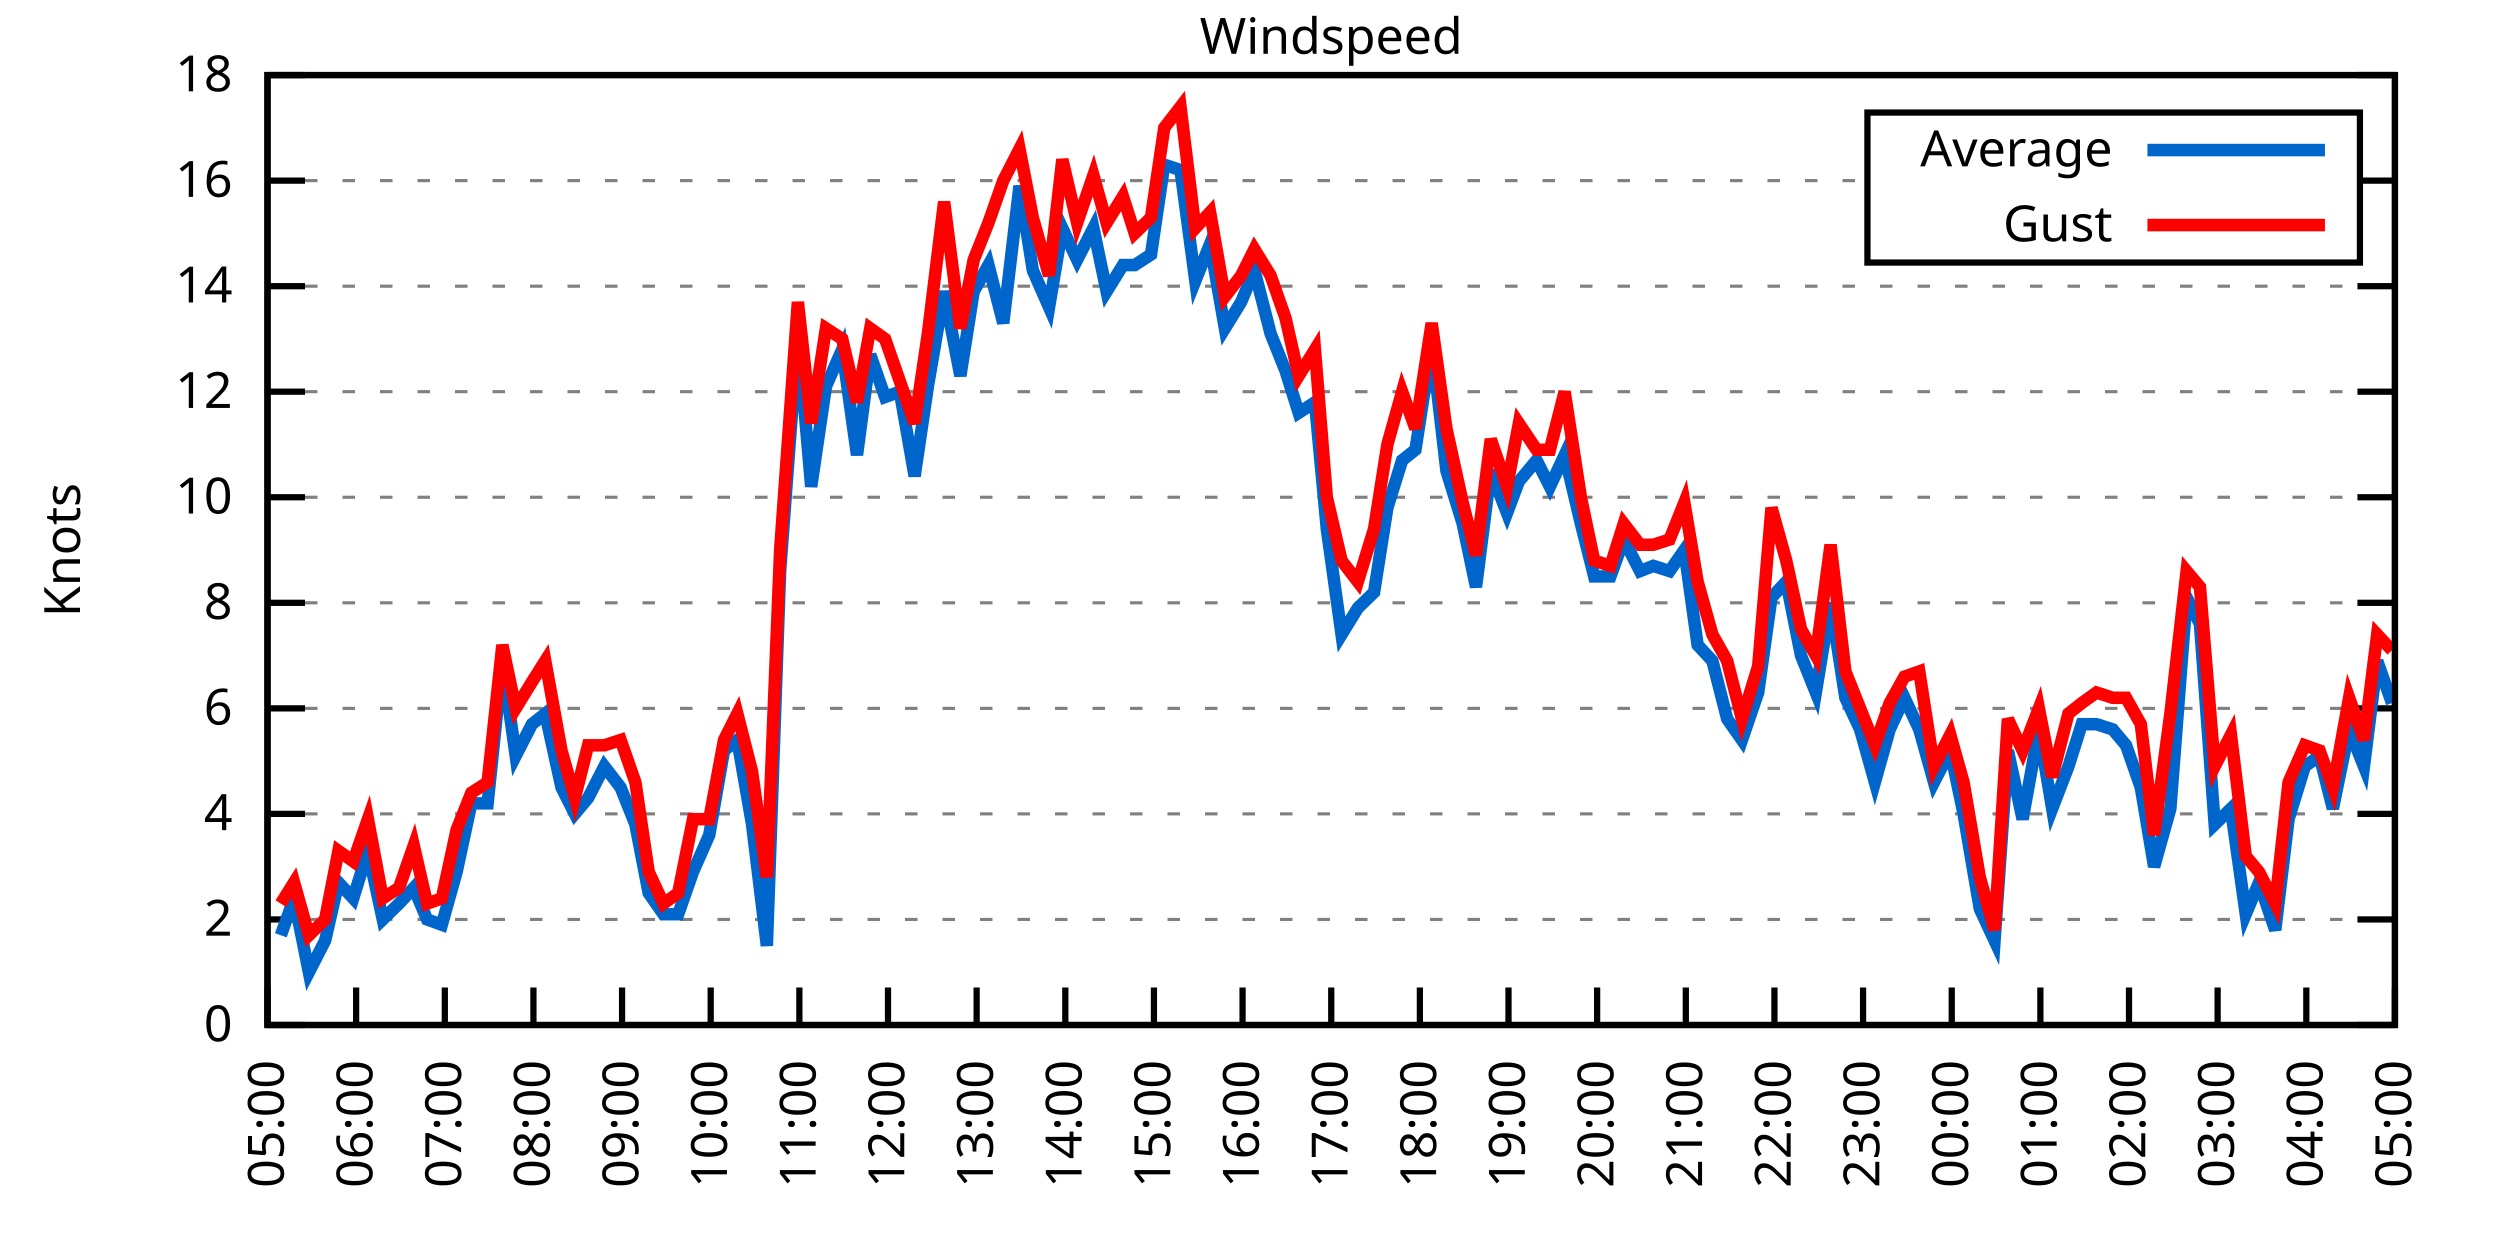
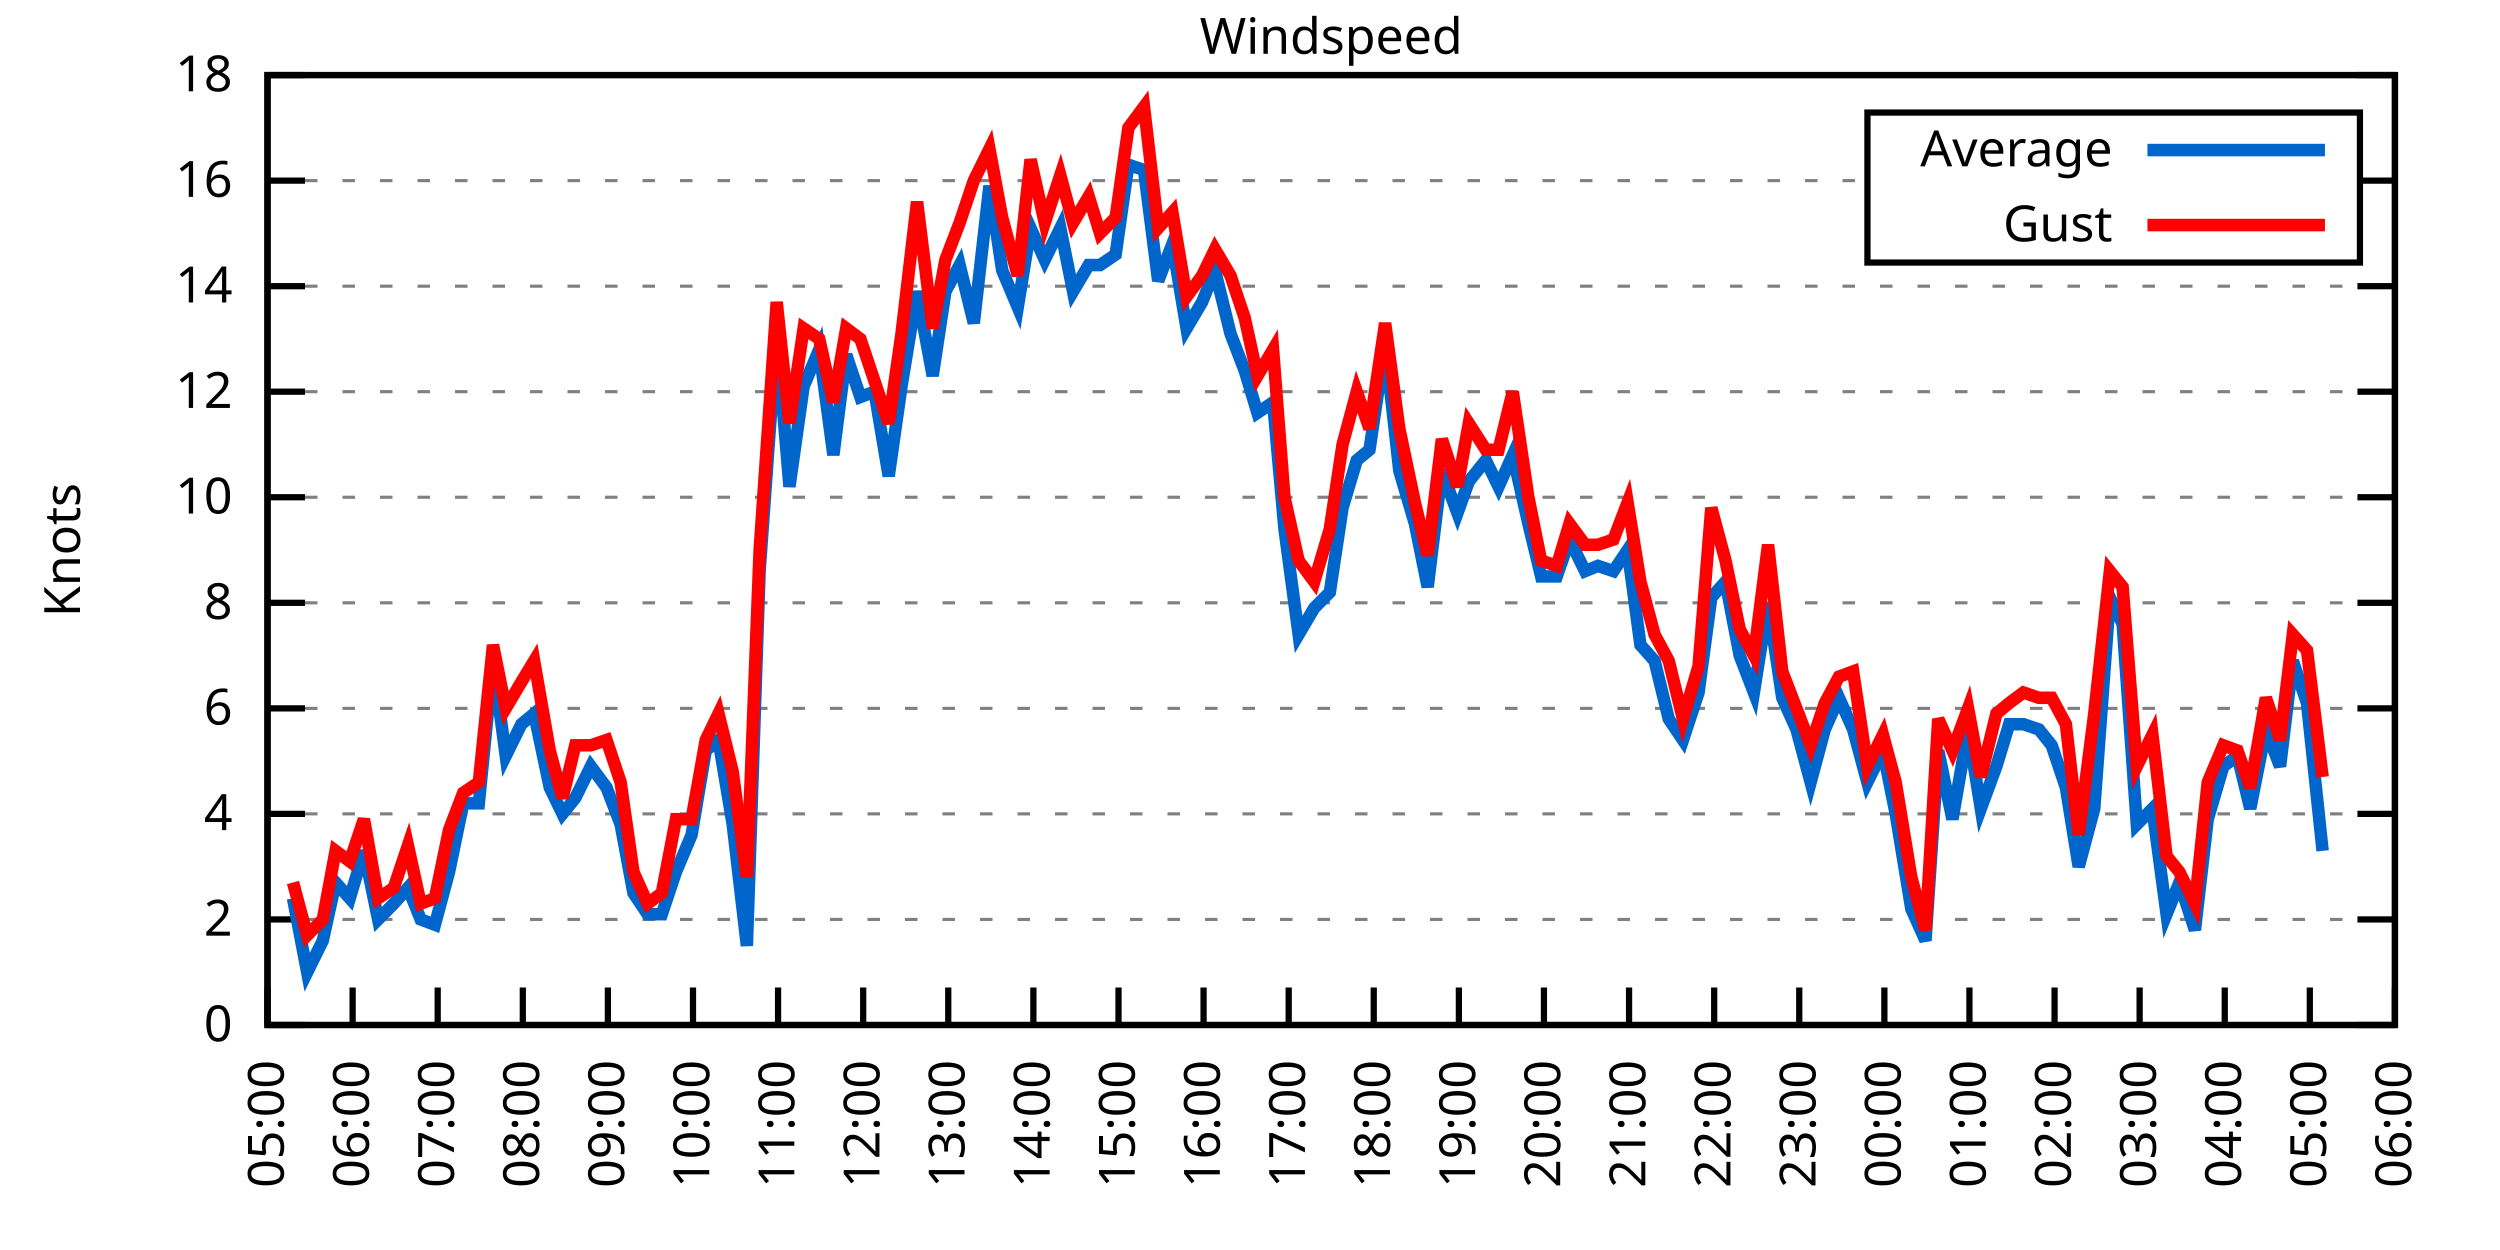
<svg xmlns="http://www.w3.org/2000/svg" xmlns:xlink="http://www.w3.org/1999/xlink" width="400" height="200" viewBox="0 0 400 200">
  <g id="gnuplot_canvas">
    <rect x="0" y="0" width="400" height="200" fill="none" />
    <defs>
      <circle id="gpDot" r="0.5" stroke-width="0.5" stroke="currentColor" />
      <path id="gpPt0" stroke-width="0.333" stroke="currentColor" d="M-1,0 h2 M0,-1 v2" />
      <path id="gpPt1" stroke-width="0.333" stroke="currentColor" d="M-1,-1 L1,1 M1,-1 L-1,1" />
      <path id="gpPt2" stroke-width="0.333" stroke="currentColor" d="M-1,0 L1,0 M0,-1 L0,1 M-1,-1 L1,1 M-1,1 L1,-1" />
      <rect id="gpPt3" stroke-width="0.333" stroke="currentColor" x="-1" y="-1" width="2" height="2" />
      <rect id="gpPt4" stroke-width="0.333" stroke="currentColor" fill="currentColor" x="-1" y="-1" width="2" height="2" />
      <circle id="gpPt5" stroke-width="0.333" stroke="currentColor" cx="0" cy="0" r="1" />
      <use xlink:href="#gpPt5" id="gpPt6" fill="currentColor" stroke="none" />
      <path id="gpPt7" stroke-width="0.333" stroke="currentColor" d="M0,-1.33 L-1.33,0.67 L1.33,0.67 z" />
      <use xlink:href="#gpPt7" id="gpPt8" fill="currentColor" stroke="none" />
      <use xlink:href="#gpPt7" id="gpPt9" stroke="currentColor" transform="rotate(180)" />
      <use xlink:href="#gpPt9" id="gpPt10" fill="currentColor" stroke="none" />
      <use xlink:href="#gpPt3" id="gpPt11" stroke="currentColor" transform="rotate(45)" />
      <use xlink:href="#gpPt11" id="gpPt12" fill="currentColor" stroke="none" />
      <path id="gpPt13" stroke-width="0.333" stroke="currentColor" d="M0,1.330 L1.265,0.411 L0.782,-1.067 L-0.782,-1.076 L-1.265,0.411 z" />
      <use xlink:href="#gpPt13" id="gpPt14" fill="currentColor" stroke="none" />
      <filter id="textbox" filterUnits="objectBoundingBox" x="0" y="0" height="1" width="1">
        <feFlood flood-color="white" flood-opacity="1" result="bgnd" />
        <feComposite in="SourceGraphic" in2="bgnd" operator="atop" />
      </filter>
      <filter id="greybox" filterUnits="objectBoundingBox" x="0" y="0" height="1" width="1">
        <feFlood flood-color="lightgrey" flood-opacity="1" result="grey" />
        <feComposite in="SourceGraphic" in2="grey" operator="atop" />
      </filter>
    </defs>
    <g fill="none" color="white" stroke="currentColor" stroke-width="1.00" stroke-linecap="butt" stroke-linejoin="miter">
</g>
    <g fill="none" color="black" stroke="currentColor" stroke-width="1.00" stroke-linecap="butt" stroke-linejoin="miter">
      <g stroke="none" shape-rendering="crispEdges">
        <polygon fill="rgb(255, 255, 255)" points="42.80,164.00 383.18,164.00 383.18,12.02 42.80,12.02 " />
      </g>
    </g>
    <g fill="none" color="black" stroke="currentColor" stroke-width="1.00" stroke-linecap="butt" stroke-linejoin="miter">
</g>
    <g fill="none" color="black" stroke="black" stroke-width="0.50" stroke-linecap="butt" stroke-linejoin="miter">
</g>
    <g fill="none" color="gray" stroke="currentColor" stroke-width="0.50" stroke-linecap="butt" stroke-linejoin="miter">
      <path stroke="gray" stroke-dasharray="2,4" class="gridline" d="M42.80,164.00 L383.19,164.00  " />
    </g>
    <g fill="none" color="gray" stroke="gray" stroke-width="1.00" stroke-linecap="butt" stroke-linejoin="miter">
</g>
    <g fill="none" color="black" stroke="currentColor" stroke-width="1.00" stroke-linecap="butt" stroke-linejoin="miter">
      <path stroke="black" d="M42.80,164.00 L48.80,164.00 M383.19,164.00 L377.19,164.00  " />
      <g transform="translate(37.20,166.60)" stroke="none" fill="black" font-family="Sans" font-size="8.00" text-anchor="end">
        <text>
          <tspan font-family="Sans"> 0</tspan>
        </text>
      </g>
    </g>
    <g fill="none" color="black" stroke="currentColor" stroke-width="1.00" stroke-linecap="butt" stroke-linejoin="miter">
</g>
    <g fill="none" color="black" stroke="black" stroke-width="0.50" stroke-linecap="butt" stroke-linejoin="miter">
</g>
    <g fill="none" color="gray" stroke="currentColor" stroke-width="0.50" stroke-linecap="butt" stroke-linejoin="miter">
      <path stroke="gray" stroke-dasharray="2,4" class="gridline" d="M42.80,147.11 L383.19,147.11  " />
    </g>
    <g fill="none" color="gray" stroke="gray" stroke-width="1.00" stroke-linecap="butt" stroke-linejoin="miter">
</g>
    <g fill="none" color="black" stroke="currentColor" stroke-width="1.00" stroke-linecap="butt" stroke-linejoin="miter">
      <path stroke="black" d="M42.80,147.11 L48.80,147.11 M383.19,147.11 L377.19,147.11  " />
      <g transform="translate(37.20,149.71)" stroke="none" fill="black" font-family="Sans" font-size="8.00" text-anchor="end">
        <text>
          <tspan font-family="Sans"> 2</tspan>
        </text>
      </g>
    </g>
    <g fill="none" color="black" stroke="currentColor" stroke-width="1.00" stroke-linecap="butt" stroke-linejoin="miter">
</g>
    <g fill="none" color="black" stroke="black" stroke-width="0.50" stroke-linecap="butt" stroke-linejoin="miter">
</g>
    <g fill="none" color="gray" stroke="currentColor" stroke-width="0.50" stroke-linecap="butt" stroke-linejoin="miter">
      <path stroke="gray" stroke-dasharray="2,4" class="gridline" d="M42.80,130.22 L383.19,130.22  " />
    </g>
    <g fill="none" color="gray" stroke="gray" stroke-width="1.00" stroke-linecap="butt" stroke-linejoin="miter">
</g>
    <g fill="none" color="black" stroke="currentColor" stroke-width="1.00" stroke-linecap="butt" stroke-linejoin="miter">
      <path stroke="black" d="M42.80,130.22 L48.80,130.22 M383.19,130.22 L377.19,130.22  " />
      <g transform="translate(37.20,132.82)" stroke="none" fill="black" font-family="Sans" font-size="8.00" text-anchor="end">
        <text>
          <tspan font-family="Sans"> 4</tspan>
        </text>
      </g>
    </g>
    <g fill="none" color="black" stroke="currentColor" stroke-width="1.00" stroke-linecap="butt" stroke-linejoin="miter">
</g>
    <g fill="none" color="black" stroke="black" stroke-width="0.50" stroke-linecap="butt" stroke-linejoin="miter">
</g>
    <g fill="none" color="gray" stroke="currentColor" stroke-width="0.50" stroke-linecap="butt" stroke-linejoin="miter">
      <path stroke="gray" stroke-dasharray="2,4" class="gridline" d="M42.80,113.34 L383.19,113.34  " />
    </g>
    <g fill="none" color="gray" stroke="gray" stroke-width="1.00" stroke-linecap="butt" stroke-linejoin="miter">
</g>
    <g fill="none" color="black" stroke="currentColor" stroke-width="1.00" stroke-linecap="butt" stroke-linejoin="miter">
      <path stroke="black" d="M42.80,113.34 L48.80,113.34 M383.19,113.34 L377.19,113.34  " />
      <g transform="translate(37.20,115.94)" stroke="none" fill="black" font-family="Sans" font-size="8.00" text-anchor="end">
        <text>
          <tspan font-family="Sans"> 6</tspan>
        </text>
      </g>
    </g>
    <g fill="none" color="black" stroke="currentColor" stroke-width="1.00" stroke-linecap="butt" stroke-linejoin="miter">
</g>
    <g fill="none" color="black" stroke="black" stroke-width="0.50" stroke-linecap="butt" stroke-linejoin="miter">
</g>
    <g fill="none" color="gray" stroke="currentColor" stroke-width="0.50" stroke-linecap="butt" stroke-linejoin="miter">
      <path stroke="gray" stroke-dasharray="2,4" class="gridline" d="M42.80,96.45 L383.19,96.45  " />
    </g>
    <g fill="none" color="gray" stroke="gray" stroke-width="1.00" stroke-linecap="butt" stroke-linejoin="miter">
</g>
    <g fill="none" color="black" stroke="currentColor" stroke-width="1.00" stroke-linecap="butt" stroke-linejoin="miter">
      <path stroke="black" d="M42.80,96.45 L48.80,96.45 M383.19,96.45 L377.19,96.45  " />
      <g transform="translate(37.20,99.05)" stroke="none" fill="black" font-family="Sans" font-size="8.00" text-anchor="end">
        <text>
          <tspan font-family="Sans"> 8</tspan>
        </text>
      </g>
    </g>
    <g fill="none" color="black" stroke="currentColor" stroke-width="1.00" stroke-linecap="butt" stroke-linejoin="miter">
</g>
    <g fill="none" color="black" stroke="black" stroke-width="0.50" stroke-linecap="butt" stroke-linejoin="miter">
</g>
    <g fill="none" color="gray" stroke="currentColor" stroke-width="0.50" stroke-linecap="butt" stroke-linejoin="miter">
      <path stroke="gray" stroke-dasharray="2,4" class="gridline" d="M42.80,79.56 L383.19,79.56  " />
    </g>
    <g fill="none" color="gray" stroke="gray" stroke-width="1.00" stroke-linecap="butt" stroke-linejoin="miter">
</g>
    <g fill="none" color="black" stroke="currentColor" stroke-width="1.00" stroke-linecap="butt" stroke-linejoin="miter">
      <path stroke="black" d="M42.80,79.56 L48.80,79.56 M383.19,79.56 L377.19,79.56  " />
      <g transform="translate(37.20,82.16)" stroke="none" fill="black" font-family="Sans" font-size="8.00" text-anchor="end">
        <text>
          <tspan font-family="Sans"> 10</tspan>
        </text>
      </g>
    </g>
    <g fill="none" color="black" stroke="currentColor" stroke-width="1.00" stroke-linecap="butt" stroke-linejoin="miter">
</g>
    <g fill="none" color="black" stroke="black" stroke-width="0.50" stroke-linecap="butt" stroke-linejoin="miter">
</g>
    <g fill="none" color="gray" stroke="currentColor" stroke-width="0.50" stroke-linecap="butt" stroke-linejoin="miter">
      <path stroke="gray" stroke-dasharray="2,4" class="gridline" d="M42.80,62.67 L383.19,62.67  " />
    </g>
    <g fill="none" color="gray" stroke="gray" stroke-width="1.00" stroke-linecap="butt" stroke-linejoin="miter">
</g>
    <g fill="none" color="black" stroke="currentColor" stroke-width="1.00" stroke-linecap="butt" stroke-linejoin="miter">
      <path stroke="black" d="M42.80,62.67 L48.80,62.67 M383.19,62.67 L377.19,62.67  " />
      <g transform="translate(37.20,65.27)" stroke="none" fill="black" font-family="Sans" font-size="8.00" text-anchor="end">
        <text>
          <tspan font-family="Sans"> 12</tspan>
        </text>
      </g>
    </g>
    <g fill="none" color="black" stroke="currentColor" stroke-width="1.00" stroke-linecap="butt" stroke-linejoin="miter">
</g>
    <g fill="none" color="black" stroke="black" stroke-width="0.50" stroke-linecap="butt" stroke-linejoin="miter">
</g>
    <g fill="none" color="gray" stroke="currentColor" stroke-width="0.50" stroke-linecap="butt" stroke-linejoin="miter">
      <path stroke="gray" stroke-dasharray="2,4" class="gridline" d="M42.80,45.79 L383.19,45.79  " />
    </g>
    <g fill="none" color="gray" stroke="gray" stroke-width="1.00" stroke-linecap="butt" stroke-linejoin="miter">
</g>
    <g fill="none" color="black" stroke="currentColor" stroke-width="1.00" stroke-linecap="butt" stroke-linejoin="miter">
      <path stroke="black" d="M42.80,45.79 L48.80,45.79 M383.19,45.79 L377.19,45.79  " />
      <g transform="translate(37.20,48.39)" stroke="none" fill="black" font-family="Sans" font-size="8.00" text-anchor="end">
        <text>
          <tspan font-family="Sans"> 14</tspan>
        </text>
      </g>
    </g>
    <g fill="none" color="black" stroke="currentColor" stroke-width="1.00" stroke-linecap="butt" stroke-linejoin="miter">
</g>
    <g fill="none" color="black" stroke="black" stroke-width="0.50" stroke-linecap="butt" stroke-linejoin="miter">
</g>
    <g fill="none" color="gray" stroke="currentColor" stroke-width="0.50" stroke-linecap="butt" stroke-linejoin="miter">
      <path stroke="gray" stroke-dasharray="2,4" class="gridline" d="M42.80,28.90 L298.79,28.90 M377.59,28.90 L383.19,28.90  " />
    </g>
    <g fill="none" color="gray" stroke="gray" stroke-width="1.00" stroke-linecap="butt" stroke-linejoin="miter">
</g>
    <g fill="none" color="black" stroke="currentColor" stroke-width="1.00" stroke-linecap="butt" stroke-linejoin="miter">
      <path stroke="black" d="M42.80,28.90 L48.80,28.90 M383.19,28.90 L377.19,28.90  " />
      <g transform="translate(37.20,31.50)" stroke="none" fill="black" font-family="Sans" font-size="8.00" text-anchor="end">
        <text>
          <tspan font-family="Sans"> 16</tspan>
        </text>
      </g>
    </g>
    <g fill="none" color="black" stroke="currentColor" stroke-width="1.00" stroke-linecap="butt" stroke-linejoin="miter">
</g>
    <g fill="none" color="black" stroke="black" stroke-width="0.50" stroke-linecap="butt" stroke-linejoin="miter">
</g>
    <g fill="none" color="gray" stroke="currentColor" stroke-width="0.50" stroke-linecap="butt" stroke-linejoin="miter">
      <path stroke="gray" stroke-dasharray="2,4" class="gridline" d="M42.80,12.01 L383.19,12.01  " />
    </g>
    <g fill="none" color="gray" stroke="gray" stroke-width="1.00" stroke-linecap="butt" stroke-linejoin="miter">
</g>
    <g fill="none" color="black" stroke="currentColor" stroke-width="1.00" stroke-linecap="butt" stroke-linejoin="miter">
      <path stroke="black" d="M42.80,12.01 L48.80,12.01 M383.19,12.01 L377.19,12.01  " />
      <g transform="translate(37.20,14.61)" stroke="none" fill="black" font-family="Sans" font-size="8.00" text-anchor="end">
        <text>
          <tspan font-family="Sans"> 18</tspan>
        </text>
      </g>
    </g>
    <g fill="none" color="black" stroke="currentColor" stroke-width="1.00" stroke-linecap="butt" stroke-linejoin="miter">
      <path stroke="black" d="M42.80,164.00 L42.80,158.00  " />
      <g transform="translate(45.40,169.60) rotate(270.00)" stroke="none" fill="black" font-family="Sans" font-size="8.00" text-anchor="end">
        <text>
          <tspan font-family="Sans">05:00</tspan>
        </text>
      </g>
    </g>
    <g fill="none" color="black" stroke="currentColor" stroke-width="1.00" stroke-linecap="butt" stroke-linejoin="miter">
-       <path stroke="black" d="M56.98,164.00 L56.98,158.00  " />
-       <g transform="translate(59.58,169.60) rotate(270.00)" stroke="none" fill="black" font-family="Sans" font-size="8.00" text-anchor="end">
+       <path stroke="black" d="M56.42,164.00 L56.42,158.00  " />
+       <g transform="translate(59.02,169.60) rotate(270.00)" stroke="none" fill="black" font-family="Sans" font-size="8.00" text-anchor="end">
        <text>
          <tspan font-family="Sans">06:00</tspan>
        </text>
      </g>
    </g>
    <g fill="none" color="black" stroke="currentColor" stroke-width="1.00" stroke-linecap="butt" stroke-linejoin="miter">
-       <path stroke="black" d="M71.17,164.00 L71.17,158.00  " />
-       <g transform="translate(73.77,169.60) rotate(270.00)" stroke="none" fill="black" font-family="Sans" font-size="8.00" text-anchor="end">
+       <path stroke="black" d="M70.03,164.00 L70.03,158.00  " />
+       <g transform="translate(72.63,169.60) rotate(270.00)" stroke="none" fill="black" font-family="Sans" font-size="8.00" text-anchor="end">
        <text>
          <tspan font-family="Sans">07:00</tspan>
        </text>
      </g>
    </g>
    <g fill="none" color="black" stroke="currentColor" stroke-width="1.00" stroke-linecap="butt" stroke-linejoin="miter">
-       <path stroke="black" d="M85.35,164.00 L85.35,158.00  " />
-       <g transform="translate(87.95,169.60) rotate(270.00)" stroke="none" fill="black" font-family="Sans" font-size="8.00" text-anchor="end">
+       <path stroke="black" d="M83.65,164.00 L83.65,158.00  " />
+       <g transform="translate(86.25,169.60) rotate(270.00)" stroke="none" fill="black" font-family="Sans" font-size="8.00" text-anchor="end">
        <text>
          <tspan font-family="Sans">08:00</tspan>
        </text>
      </g>
    </g>
    <g fill="none" color="black" stroke="currentColor" stroke-width="1.00" stroke-linecap="butt" stroke-linejoin="miter">
-       <path stroke="black" d="M99.53,164.00 L99.53,158.00  " />
-       <g transform="translate(102.13,169.60) rotate(270.00)" stroke="none" fill="black" font-family="Sans" font-size="8.00" text-anchor="end">
+       <path stroke="black" d="M97.26,164.00 L97.26,158.00  " />
+       <g transform="translate(99.86,169.60) rotate(270.00)" stroke="none" fill="black" font-family="Sans" font-size="8.00" text-anchor="end">
        <text>
          <tspan font-family="Sans">09:00</tspan>
        </text>
      </g>
    </g>
    <g fill="none" color="black" stroke="currentColor" stroke-width="1.00" stroke-linecap="butt" stroke-linejoin="miter">
-       <path stroke="black" d="M113.71,164.00 L113.71,158.00  " />
-       <g transform="translate(116.31,169.60) rotate(270.00)" stroke="none" fill="black" font-family="Sans" font-size="8.00" text-anchor="end">
+       <path stroke="black" d="M110.88,164.00 L110.88,158.00  " />
+       <g transform="translate(113.48,169.60) rotate(270.00)" stroke="none" fill="black" font-family="Sans" font-size="8.00" text-anchor="end">
        <text>
          <tspan font-family="Sans">10:00</tspan>
        </text>
      </g>
    </g>
    <g fill="none" color="black" stroke="currentColor" stroke-width="1.00" stroke-linecap="butt" stroke-linejoin="miter">
-       <path stroke="black" d="M127.90,164.00 L127.90,158.00  " />
-       <g transform="translate(130.50,169.60) rotate(270.00)" stroke="none" fill="black" font-family="Sans" font-size="8.00" text-anchor="end">
+       <path stroke="black" d="M124.49,164.00 L124.49,158.00  " />
+       <g transform="translate(127.09,169.60) rotate(270.00)" stroke="none" fill="black" font-family="Sans" font-size="8.00" text-anchor="end">
        <text>
          <tspan font-family="Sans">11:00</tspan>
        </text>
      </g>
    </g>
    <g fill="none" color="black" stroke="currentColor" stroke-width="1.00" stroke-linecap="butt" stroke-linejoin="miter">
-       <path stroke="black" d="M142.08,164.00 L142.08,158.00  " />
-       <g transform="translate(144.68,169.60) rotate(270.00)" stroke="none" fill="black" font-family="Sans" font-size="8.00" text-anchor="end">
+       <path stroke="black" d="M138.11,164.00 L138.11,158.00  " />
+       <g transform="translate(140.71,169.60) rotate(270.00)" stroke="none" fill="black" font-family="Sans" font-size="8.00" text-anchor="end">
        <text>
          <tspan font-family="Sans">12:00</tspan>
        </text>
      </g>
    </g>
    <g fill="none" color="black" stroke="currentColor" stroke-width="1.00" stroke-linecap="butt" stroke-linejoin="miter">
-       <path stroke="black" d="M156.26,164.00 L156.26,158.00  " />
-       <g transform="translate(158.86,169.60) rotate(270.00)" stroke="none" fill="black" font-family="Sans" font-size="8.00" text-anchor="end">
+       <path stroke="black" d="M151.72,164.00 L151.72,158.00  " />
+       <g transform="translate(154.32,169.60) rotate(270.00)" stroke="none" fill="black" font-family="Sans" font-size="8.00" text-anchor="end">
        <text>
          <tspan font-family="Sans">13:00</tspan>
        </text>
      </g>
    </g>
    <g fill="none" color="black" stroke="currentColor" stroke-width="1.00" stroke-linecap="butt" stroke-linejoin="miter">
-       <path stroke="black" d="M170.45,164.00 L170.45,158.00  " />
-       <g transform="translate(173.05,169.60) rotate(270.00)" stroke="none" fill="black" font-family="Sans" font-size="8.00" text-anchor="end">
+       <path stroke="black" d="M165.34,164.00 L165.34,158.00  " />
+       <g transform="translate(167.94,169.60) rotate(270.00)" stroke="none" fill="black" font-family="Sans" font-size="8.00" text-anchor="end">
        <text>
          <tspan font-family="Sans">14:00</tspan>
        </text>
      </g>
    </g>
    <g fill="none" color="black" stroke="currentColor" stroke-width="1.00" stroke-linecap="butt" stroke-linejoin="miter">
-       <path stroke="black" d="M184.63,164.00 L184.63,158.00  " />
-       <g transform="translate(187.23,169.60) rotate(270.00)" stroke="none" fill="black" font-family="Sans" font-size="8.00" text-anchor="end">
+       <path stroke="black" d="M178.96,164.00 L178.96,158.00  " />
+       <g transform="translate(181.56,169.60) rotate(270.00)" stroke="none" fill="black" font-family="Sans" font-size="8.00" text-anchor="end">
        <text>
          <tspan font-family="Sans">15:00</tspan>
        </text>
      </g>
    </g>
    <g fill="none" color="black" stroke="currentColor" stroke-width="1.00" stroke-linecap="butt" stroke-linejoin="miter">
-       <path stroke="black" d="M198.81,164.00 L198.81,158.00  " />
-       <g transform="translate(201.41,169.60) rotate(270.00)" stroke="none" fill="black" font-family="Sans" font-size="8.00" text-anchor="end">
+       <path stroke="black" d="M192.57,164.00 L192.57,158.00  " />
+       <g transform="translate(195.17,169.60) rotate(270.00)" stroke="none" fill="black" font-family="Sans" font-size="8.00" text-anchor="end">
        <text>
          <tspan font-family="Sans">16:00</tspan>
        </text>
      </g>
    </g>
    <g fill="none" color="black" stroke="currentColor" stroke-width="1.00" stroke-linecap="butt" stroke-linejoin="miter">
-       <path stroke="black" d="M213.00,164.00 L213.00,158.00  " />
-       <g transform="translate(215.60,169.60) rotate(270.00)" stroke="none" fill="black" font-family="Sans" font-size="8.00" text-anchor="end">
+       <path stroke="black" d="M206.19,164.00 L206.19,158.00  " />
+       <g transform="translate(208.79,169.60) rotate(270.00)" stroke="none" fill="black" font-family="Sans" font-size="8.00" text-anchor="end">
        <text>
          <tspan font-family="Sans">17:00</tspan>
        </text>
      </g>
    </g>
    <g fill="none" color="black" stroke="currentColor" stroke-width="1.00" stroke-linecap="butt" stroke-linejoin="miter">
-       <path stroke="black" d="M227.18,164.00 L227.18,158.00  " />
-       <g transform="translate(229.78,169.60) rotate(270.00)" stroke="none" fill="black" font-family="Sans" font-size="8.00" text-anchor="end">
+       <path stroke="black" d="M219.80,164.00 L219.80,158.00  " />
+       <g transform="translate(222.40,169.60) rotate(270.00)" stroke="none" fill="black" font-family="Sans" font-size="8.00" text-anchor="end">
        <text>
          <tspan font-family="Sans">18:00</tspan>
        </text>
      </g>
    </g>
    <g fill="none" color="black" stroke="currentColor" stroke-width="1.00" stroke-linecap="butt" stroke-linejoin="miter">
-       <path stroke="black" d="M241.36,164.00 L241.36,158.00  " />
-       <g transform="translate(243.96,169.60) rotate(270.00)" stroke="none" fill="black" font-family="Sans" font-size="8.00" text-anchor="end">
+       <path stroke="black" d="M233.42,164.00 L233.42,158.00  " />
+       <g transform="translate(236.02,169.60) rotate(270.00)" stroke="none" fill="black" font-family="Sans" font-size="8.00" text-anchor="end">
        <text>
          <tspan font-family="Sans">19:00</tspan>
        </text>
      </g>
    </g>
    <g fill="none" color="black" stroke="currentColor" stroke-width="1.00" stroke-linecap="butt" stroke-linejoin="miter">
-       <path stroke="black" d="M255.54,164.00 L255.54,158.00  " />
-       <g transform="translate(258.14,169.60) rotate(270.00)" stroke="none" fill="black" font-family="Sans" font-size="8.00" text-anchor="end">
+       <path stroke="black" d="M247.03,164.00 L247.03,158.00  " />
+       <g transform="translate(249.63,169.60) rotate(270.00)" stroke="none" fill="black" font-family="Sans" font-size="8.00" text-anchor="end">
        <text>
          <tspan font-family="Sans">20:00</tspan>
        </text>
      </g>
    </g>
    <g fill="none" color="black" stroke="currentColor" stroke-width="1.00" stroke-linecap="butt" stroke-linejoin="miter">
-       <path stroke="black" d="M269.73,164.00 L269.73,158.00  " />
-       <g transform="translate(272.33,169.60) rotate(270.00)" stroke="none" fill="black" font-family="Sans" font-size="8.00" text-anchor="end">
+       <path stroke="black" d="M260.65,164.00 L260.65,158.00  " />
+       <g transform="translate(263.25,169.60) rotate(270.00)" stroke="none" fill="black" font-family="Sans" font-size="8.00" text-anchor="end">
        <text>
          <tspan font-family="Sans">21:00</tspan>
        </text>
      </g>
    </g>
    <g fill="none" color="black" stroke="currentColor" stroke-width="1.00" stroke-linecap="butt" stroke-linejoin="miter">
-       <path stroke="black" d="M283.91,164.00 L283.91,158.00  " />
-       <g transform="translate(286.51,169.60) rotate(270.00)" stroke="none" fill="black" font-family="Sans" font-size="8.00" text-anchor="end">
+       <path stroke="black" d="M274.27,164.00 L274.27,158.00  " />
+       <g transform="translate(276.87,169.60) rotate(270.00)" stroke="none" fill="black" font-family="Sans" font-size="8.00" text-anchor="end">
        <text>
          <tspan font-family="Sans">22:00</tspan>
        </text>
      </g>
    </g>
    <g fill="none" color="black" stroke="currentColor" stroke-width="1.00" stroke-linecap="butt" stroke-linejoin="miter">
-       <path stroke="black" d="M298.09,164.00 L298.09,158.00  " />
-       <g transform="translate(300.69,169.60) rotate(270.00)" stroke="none" fill="black" font-family="Sans" font-size="8.00" text-anchor="end">
+       <path stroke="black" d="M287.88,164.00 L287.88,158.00  " />
+       <g transform="translate(290.48,169.60) rotate(270.00)" stroke="none" fill="black" font-family="Sans" font-size="8.00" text-anchor="end">
        <text>
          <tspan font-family="Sans">23:00</tspan>
        </text>
      </g>
    </g>
    <g fill="none" color="black" stroke="currentColor" stroke-width="1.00" stroke-linecap="butt" stroke-linejoin="miter">
-       <path stroke="black" d="M312.28,164.00 L312.28,158.00  " />
-       <g transform="translate(314.88,169.60) rotate(270.00)" stroke="none" fill="black" font-family="Sans" font-size="8.00" text-anchor="end">
+       <path stroke="black" d="M301.50,164.00 L301.50,158.00  " />
+       <g transform="translate(304.10,169.60) rotate(270.00)" stroke="none" fill="black" font-family="Sans" font-size="8.00" text-anchor="end">
        <text>
          <tspan font-family="Sans">00:00</tspan>
        </text>
      </g>
    </g>
    <g fill="none" color="black" stroke="currentColor" stroke-width="1.00" stroke-linecap="butt" stroke-linejoin="miter">
-       <path stroke="black" d="M326.46,164.00 L326.46,158.00  " />
-       <g transform="translate(329.06,169.60) rotate(270.00)" stroke="none" fill="black" font-family="Sans" font-size="8.00" text-anchor="end">
+       <path stroke="black" d="M315.11,164.00 L315.11,158.00  " />
+       <g transform="translate(317.71,169.60) rotate(270.00)" stroke="none" fill="black" font-family="Sans" font-size="8.00" text-anchor="end">
        <text>
          <tspan font-family="Sans">01:00</tspan>
        </text>
      </g>
    </g>
    <g fill="none" color="black" stroke="currentColor" stroke-width="1.00" stroke-linecap="butt" stroke-linejoin="miter">
-       <path stroke="black" d="M340.64,164.00 L340.64,158.00  " />
-       <g transform="translate(343.24,169.60) rotate(270.00)" stroke="none" fill="black" font-family="Sans" font-size="8.00" text-anchor="end">
+       <path stroke="black" d="M328.73,164.00 L328.73,158.00  " />
+       <g transform="translate(331.33,169.60) rotate(270.00)" stroke="none" fill="black" font-family="Sans" font-size="8.00" text-anchor="end">
        <text>
          <tspan font-family="Sans">02:00</tspan>
        </text>
      </g>
    </g>
    <g fill="none" color="black" stroke="currentColor" stroke-width="1.00" stroke-linecap="butt" stroke-linejoin="miter">
-       <path stroke="black" d="M354.82,164.00 L354.82,158.00  " />
-       <g transform="translate(357.42,169.60) rotate(270.00)" stroke="none" fill="black" font-family="Sans" font-size="8.00" text-anchor="end">
+       <path stroke="black" d="M342.34,164.00 L342.34,158.00  " />
+       <g transform="translate(344.94,169.60) rotate(270.00)" stroke="none" fill="black" font-family="Sans" font-size="8.00" text-anchor="end">
        <text>
          <tspan font-family="Sans">03:00</tspan>
        </text>
      </g>
    </g>
    <g fill="none" color="black" stroke="currentColor" stroke-width="1.00" stroke-linecap="butt" stroke-linejoin="miter">
-       <path stroke="black" d="M369.01,164.00 L369.01,158.00  " />
-       <g transform="translate(371.61,169.60) rotate(270.00)" stroke="none" fill="black" font-family="Sans" font-size="8.00" text-anchor="end">
+       <path stroke="black" d="M355.96,164.00 L355.96,158.00  " />
+       <g transform="translate(358.56,169.60) rotate(270.00)" stroke="none" fill="black" font-family="Sans" font-size="8.00" text-anchor="end">
        <text>
          <tspan font-family="Sans">04:00</tspan>
+         </text>
+       </g>
+     </g>
+     <g fill="none" color="black" stroke="currentColor" stroke-width="1.00" stroke-linecap="butt" stroke-linejoin="miter">
+       <path stroke="black" d="M369.57,164.00 L369.57,158.00  " />
+       <g transform="translate(372.17,169.60) rotate(270.00)" stroke="none" fill="black" font-family="Sans" font-size="8.00" text-anchor="end">
+         <text>
+           <tspan font-family="Sans">05:00</tspan>
        </text>
      </g>
    </g>
    <g fill="none" color="black" stroke="currentColor" stroke-width="1.00" stroke-linecap="butt" stroke-linejoin="miter">
      <path stroke="black" d="M383.19,164.00 L383.19,158.00  " />
      <g transform="translate(385.79,169.60) rotate(270.00)" stroke="none" fill="black" font-family="Sans" font-size="8.00" text-anchor="end">
        <text>
-           <tspan font-family="Sans">05:00</tspan>
+           <tspan font-family="Sans">06:00</tspan>
        </text>
      </g>
    </g>
    <g fill="none" color="black" stroke="currentColor" stroke-width="1.00" stroke-linecap="butt" stroke-linejoin="miter">
</g>
    <g fill="none" color="black" stroke="currentColor" stroke-width="1.00" stroke-linecap="butt" stroke-linejoin="miter">
      <path stroke="black" d="M42.80,12.01 L42.80,164.00 L383.19,164.00 L383.19,12.01 L42.80,12.01 Z  " />
    </g>
    <g fill="none" color="black" stroke="currentColor" stroke-width="1.00" stroke-linecap="butt" stroke-linejoin="miter">
</g>
    <g fill="none" color="black" stroke="currentColor" stroke-width="1.00" stroke-linecap="butt" stroke-linejoin="miter">
      <path stroke="black" d="M298.79,42.01 L298.79,18.01 L377.59,18.01 L377.59,42.01 L298.79,42.01 Z  " />
    </g>
    <g id="Windspeed_plot_1">
      <g fill="none" color="white" stroke="black" stroke-width="2.00" stroke-linecap="butt" stroke-linejoin="miter">
</g>
      <g fill="none" color="black" stroke="currentColor" stroke-width="2.00" stroke-linecap="butt" stroke-linejoin="miter">
        <g transform="translate(337.99,26.61)" stroke="none" fill="black" font-family="Sans" font-size="8.00" text-anchor="end">
          <text>
            <tspan font-family="Sans">Average</tspan>
          </text>
        </g>
      </g>
      <g fill="none" color="black" stroke="currentColor" stroke-width="2.00" stroke-linecap="butt" stroke-linejoin="miter">
-         <path stroke="rgb(  0, 102, 204)" d="M343.59,24.01 L371.99,24.01 M44.93,149.65 L47.05,143.73 L49.42,155.56 L52.02,150.49 L54.15,141.20 L56.51,143.73   L58.87,136.14 L61.24,147.11 L63.84,144.58 L66.20,142.05 L68.33,147.11 L70.69,147.96 L73.06,139.51 L75.42,128.54   L78.02,128.54 L80.38,105.74 L82.51,120.94 L85.11,115.87 L87.24,114.18 L89.84,126.00 L91.97,130.22 L94.09,127.69   L96.70,122.62 L99.30,126.00 L101.66,131.91 L103.79,142.89 L106.15,146.27 L108.51,146.27 L110.88,139.51 L113.48,133.60   L115.84,120.09 L117.97,118.40 L120.33,131.91 L122.70,151.33 L124.82,91.38 L127.66,53.39 L129.79,77.87 L132.15,61.83   L134.75,55.92 L137.12,72.81 L139.24,56.76 L141.61,63.52 L143.97,62.67 L146.34,76.18 L148.46,61.83 L151.06,46.63   L153.66,60.14 L155.79,46.63 L158.15,42.41 L160.52,51.70 L163.12,29.74 L165.25,43.25 L167.85,49.16 L169.97,36.50   L172.34,41.56 L174.94,36.50 L177.06,46.63 L179.67,42.41 L181.56,42.41 L184.16,40.72 L186.28,26.36 L188.88,27.21   L191.25,44.94 L193.61,39.03 L195.98,52.54 L198.58,48.32 L200.70,43.25 L203.30,53.39 L205.67,59.30 L207.79,66.05   L210.39,64.36 L212.29,84.63 L214.65,101.52 L217.25,97.29 L219.85,94.76 L221.98,81.25 L224.34,73.65 L226.47,71.96   L229.07,55.07 L231.43,75.34 L234.03,83.78 L236.16,93.92 L238.52,75.34 L241.12,82.09 L243.02,77.03 L245.85,73.65   L247.98,77.87 L250.34,72.81 L252.94,83.78 L255.07,92.23 L257.67,92.23 L259.80,86.32 L262.40,91.38 L264.53,90.54   L267.13,91.38 L269.49,88.00 L271.62,103.20 L273.98,105.74 L276.35,115.03 L278.71,118.40 L281.31,110.80 L283.44,95.60   L285.80,93.07 L288.16,104.89 L290.53,110.80 L292.89,96.45 L295.26,111.65 L297.62,116.71 L299.98,125.16 L302.35,116.71   L304.71,111.65 L307.08,116.71 L309.44,125.16 L312.04,120.09 L314.17,130.22 L316.77,145.42 L319.13,150.49 L321.26,120.09   L323.62,131.07 L326.22,116.71 L328.35,129.38 L330.95,122.62 L333.08,115.87 L335.44,115.87 L338.04,116.71 L340.17,119.25   L342.53,126.00 L344.66,138.67 L347.26,129.38 L349.86,95.60 L351.99,99.83 L354.35,131.91 L356.95,129.38 L359.32,146.27   L361.44,141.20 L364.04,148.80 L366.17,131.07 L368.77,122.62 L371.13,120.94 L373.26,129.38 L375.86,116.71 L378.23,122.62   L380.35,105.74 L382.72,112.49  " />
+         <path stroke="rgb(  0, 102, 204)" d="M343.59,24.01 L371.99,24.01 M46.88,143.73 L49.15,155.56 L51.65,150.49 L53.69,141.20 L55.96,143.73 L58.23,136.14   L60.50,147.11 L63.00,144.58 L65.27,142.05 L67.31,147.11 L69.58,147.96 L71.85,139.51 L74.12,128.54 L76.61,128.54   L78.88,105.74 L80.92,120.94 L83.42,115.87 L85.46,114.18 L87.96,126.00 L90.00,130.22 L92.04,127.69 L94.54,122.62   L97.04,126.00 L99.30,131.91 L101.35,142.89 L103.62,146.27 L105.89,146.27 L108.15,139.51 L110.65,133.60 L112.92,120.09   L114.96,118.40 L117.23,131.91 L119.50,151.33 L121.54,91.38 L124.27,53.39 L126.31,77.87 L128.58,61.83 L131.07,55.92   L133.34,72.81 L135.39,56.76 L137.66,63.52 L139.92,62.67 L142.19,76.18 L144.24,61.83 L146.73,46.63 L149.23,60.14   L151.27,46.63 L153.54,42.41 L155.81,51.70 L158.31,29.74 L160.35,43.25 L162.84,49.16 L164.89,36.50 L167.16,41.56   L169.65,36.50 L171.69,46.63 L174.19,42.41 L176.01,42.41 L178.50,40.72 L180.54,26.36 L183.04,27.21 L185.31,44.94   L187.58,39.03 L189.85,52.54 L192.34,48.32 L194.39,43.25 L196.88,53.39 L199.15,59.30 L201.19,66.05 L203.69,64.36   L205.51,84.63 L207.78,101.52 L210.27,97.29 L212.77,94.76 L214.81,81.25 L217.08,73.65 L219.12,71.96 L221.62,55.07   L223.89,75.34 L226.38,83.78 L228.43,93.92 L230.70,75.34 L233.19,82.09 L235.01,77.03 L237.73,73.65 L239.77,77.87   L242.04,72.81 L244.54,83.78 L246.58,92.23 L249.08,92.23 L251.12,86.32 L253.61,91.38 L255.66,90.54 L258.15,91.38   L260.42,88.00 L262.47,103.20 L264.73,105.74 L267.00,115.03 L269.27,118.40 L271.77,110.80 L273.81,95.60 L276.08,93.07   L278.35,104.89 L280.62,110.80 L282.89,96.45 L285.16,111.65 L287.43,116.71 L289.70,125.16 L291.97,116.71 L294.23,111.65   L296.50,116.71 L298.77,125.16 L301.27,120.09 L303.31,130.22 L305.81,145.42 L308.08,150.49 L310.12,120.09 L312.39,131.07   L314.89,116.71 L316.93,129.38 L319.42,122.62 L321.47,115.87 L323.74,115.87 L326.23,116.71 L328.27,119.25 L330.54,126.00   L332.59,138.67 L335.08,129.38 L337.58,95.60 L339.62,99.83 L341.89,131.91 L344.39,129.38 L346.65,146.27 L348.70,141.20   L351.19,148.80 L353.24,131.07 L355.73,122.62 L358.00,120.94 L360.04,129.38 L362.54,116.71 L364.81,122.62 L366.85,105.74   L369.12,112.49 L371.62,136.14  " />
      </g>
    </g>
    <g id="Windspeed_plot_2">
      <g fill="none" color="black" stroke="currentColor" stroke-width="2.00" stroke-linecap="butt" stroke-linejoin="miter">
        <g transform="translate(337.99,38.61)" stroke="none" fill="black" font-family="Sans" font-size="8.00" text-anchor="end">
          <text>
            <tspan font-family="Sans">Gust</tspan>
          </text>
        </g>
      </g>
      <g fill="none" color="black" stroke="currentColor" stroke-width="2.00" stroke-linecap="butt" stroke-linejoin="miter">
-         <path stroke="rgb(255,   0,   0)" d="M343.59,36.01 L371.99,36.01 M44.93,144.58 L47.05,141.20 L49.42,149.65 L52.02,147.11 L54.15,136.14 L56.51,137.82   L58.87,131.07 L61.24,143.73 L63.84,142.05 L66.20,135.29 L68.33,144.58 L70.69,143.73 L73.06,132.76 L75.42,126.85   L78.02,125.16 L80.38,103.20 L82.51,113.34 L85.11,109.11 L87.24,105.74 L89.84,120.09 L91.97,127.69 L94.09,119.25   L96.70,119.25 L99.30,118.40 L101.66,125.16 L103.79,139.51 L106.15,144.58 L108.51,142.89 L110.88,131.07 L113.48,131.07   L115.84,118.40 L117.97,114.18 L120.33,123.47 L122.70,140.36 L124.82,88.00 L127.66,48.32 L129.79,67.74 L132.15,52.54   L134.75,54.23 L137.12,64.36 L139.24,52.54 L141.61,54.23 L143.97,60.98 L146.34,67.74 L148.46,53.39 L151.06,32.28   L153.66,52.54 L155.79,41.56 L158.15,35.65 L160.52,28.90 L163.12,23.83 L165.25,34.81 L167.85,44.10 L169.97,25.52   L172.34,35.65 L174.94,28.05 L177.06,35.65 L179.67,31.43 L181.56,37.34 L184.16,34.81 L186.28,20.45 L188.88,17.08   L191.25,36.50 L193.61,33.96 L195.98,47.47 L198.58,44.10 L200.70,39.87 L203.30,44.10 L205.67,50.85 L207.79,60.14   L210.39,55.92 L212.29,79.56 L214.65,89.69 L217.25,93.07 L219.85,84.63 L221.98,71.12 L224.34,62.67 L226.47,68.58   L229.07,51.70 L231.43,68.58 L234.03,80.41 L236.16,88.85 L238.52,70.27 L241.12,77.87 L243.02,67.74 L245.85,71.96   L247.98,71.96 L250.34,62.67 L252.94,79.56 L255.07,89.69 L257.67,90.54 L259.80,83.78 L262.40,87.16 L264.53,87.16   L267.13,86.32 L269.49,80.41 L271.62,93.07 L273.98,101.52 L276.35,105.74 L278.71,115.03 L281.31,106.58 L283.44,81.25   L285.80,89.69 L288.16,100.67 L290.53,104.89 L292.89,87.16 L295.26,107.43 L297.62,113.34 L299.98,119.25 L302.35,112.49   L304.71,108.27 L307.08,107.43 L309.44,122.62 L312.04,117.56 L314.17,125.16 L316.77,140.36 L319.13,148.80 L321.26,115.03   L323.62,120.09 L326.22,113.34 L328.35,124.31 L330.95,114.18 L333.08,112.49 L335.44,110.80 L338.04,111.65 L340.17,111.65   L342.53,115.87 L344.66,133.60 L347.26,114.18 L349.86,91.38 L351.99,93.92 L354.35,122.62 L356.95,117.56 L359.32,136.98   L361.44,139.51 L364.04,144.58 L366.17,125.16 L368.77,119.25 L371.13,120.09 L373.26,126.00 L375.86,111.65 L378.23,118.40   L380.35,101.52 L382.72,104.05  " />
+         <path stroke="rgb(255,   0,   0)" d="M343.59,36.01 L371.99,36.01 M46.88,141.20 L49.15,149.65 L51.65,147.11 L53.69,136.14 L55.96,137.82 L58.23,131.07   L60.50,143.73 L63.00,142.05 L65.27,135.29 L67.31,144.58 L69.58,143.73 L71.85,132.76 L74.12,126.85 L76.61,125.16   L78.88,103.20 L80.92,113.34 L83.42,109.11 L85.46,105.74 L87.96,120.09 L90.00,127.69 L92.04,119.25 L94.54,119.25   L97.04,118.40 L99.30,125.16 L101.35,139.51 L103.62,144.58 L105.89,142.89 L108.15,131.07 L110.65,131.07 L112.92,118.40   L114.96,114.18 L117.23,123.47 L119.50,140.36 L121.54,88.00 L124.27,48.32 L126.31,67.74 L128.58,52.54 L131.07,54.23   L133.34,64.36 L135.39,52.54 L137.66,54.23 L139.92,60.98 L142.19,67.74 L144.24,53.39 L146.73,32.28 L149.23,52.54   L151.27,41.56 L153.54,35.65 L155.81,28.90 L158.31,23.83 L160.35,34.81 L162.84,44.10 L164.89,25.52 L167.16,35.65   L169.65,28.05 L171.69,35.65 L174.19,31.43 L176.01,37.34 L178.50,34.81 L180.54,20.45 L183.04,17.08 L185.31,36.50   L187.58,33.96 L189.85,47.47 L192.34,44.10 L194.39,39.87 L196.88,44.10 L199.15,50.85 L201.19,60.14 L203.69,55.92   L205.51,79.56 L207.78,89.69 L210.27,93.07 L212.77,84.63 L214.81,71.12 L217.08,62.67 L219.12,68.58 L221.62,51.70   L223.89,68.58 L226.38,80.41 L228.43,88.85 L230.70,70.27 L233.19,77.87 L235.01,67.74 L237.73,71.96 L239.77,71.96   L242.04,62.67 L244.54,79.56 L246.58,89.69 L249.08,90.54 L251.12,83.78 L253.61,87.16 L255.66,87.16 L258.15,86.32   L260.42,80.41 L262.47,93.07 L264.73,101.52 L267.00,105.74 L269.27,115.03 L271.77,106.58 L273.81,81.25 L276.08,89.69   L278.35,100.67 L280.62,104.89 L282.89,87.16 L285.16,107.43 L287.43,113.34 L289.70,119.25 L291.97,112.49 L294.23,108.27   L296.50,107.43 L298.77,122.62 L301.27,117.56 L303.31,125.16 L305.81,140.36 L308.08,148.80 L310.12,115.03 L312.39,120.09   L314.89,113.34 L316.93,124.31 L319.42,114.18 L321.47,112.49 L323.74,110.80 L326.23,111.65 L328.27,111.65 L330.54,115.87   L332.59,133.60 L335.08,114.18 L337.58,91.38 L339.62,93.92 L341.89,122.62 L344.39,117.56 L346.65,136.98 L348.70,139.51   L351.19,144.58 L353.24,125.16 L355.73,119.25 L358.00,120.09 L360.04,126.00 L362.54,111.65 L364.81,118.40 L366.85,101.52   L369.12,104.05 L371.62,124.31  " />
      </g>
    </g>
    <g fill="none" color="black" stroke="currentColor" stroke-width="2.00" stroke-linecap="butt" stroke-linejoin="miter">
</g>
    <g fill="none" color="black" stroke="black" stroke-width="1.00" stroke-linecap="butt" stroke-linejoin="miter">
</g>
    <g fill="none" color="black" stroke="currentColor" stroke-width="1.00" stroke-linecap="butt" stroke-linejoin="miter">
      <path stroke="black" d="M42.80,12.01 L42.80,164.00 L383.19,164.00 L383.19,12.01 L42.80,12.01 Z  " />
      <g transform="translate(12.80,88.01) rotate(270.00)" stroke="none" fill="black" font-family="Sans" font-size="8.00" text-anchor="middle">
        <text>
          <tspan font-family="Sans">Knots</tspan>
        </text>
      </g>
    </g>
    <g fill="none" color="black" stroke="currentColor" stroke-width="1.00" stroke-linecap="butt" stroke-linejoin="miter">
</g>
    <g fill="none" color="black" stroke="currentColor" stroke-width="1.00" stroke-linecap="butt" stroke-linejoin="miter">
      <g transform="translate(212.99,8.61)" stroke="none" fill="black" font-family="Sans" font-size="8.00" text-anchor="middle">
        <text>
          <tspan font-family="Sans">Windspeed</tspan>
        </text>
      </g>
    </g>
    <g fill="none" color="black" stroke="currentColor" stroke-width="1.00" stroke-linecap="butt" stroke-linejoin="miter">
</g>
  </g>
</svg>
